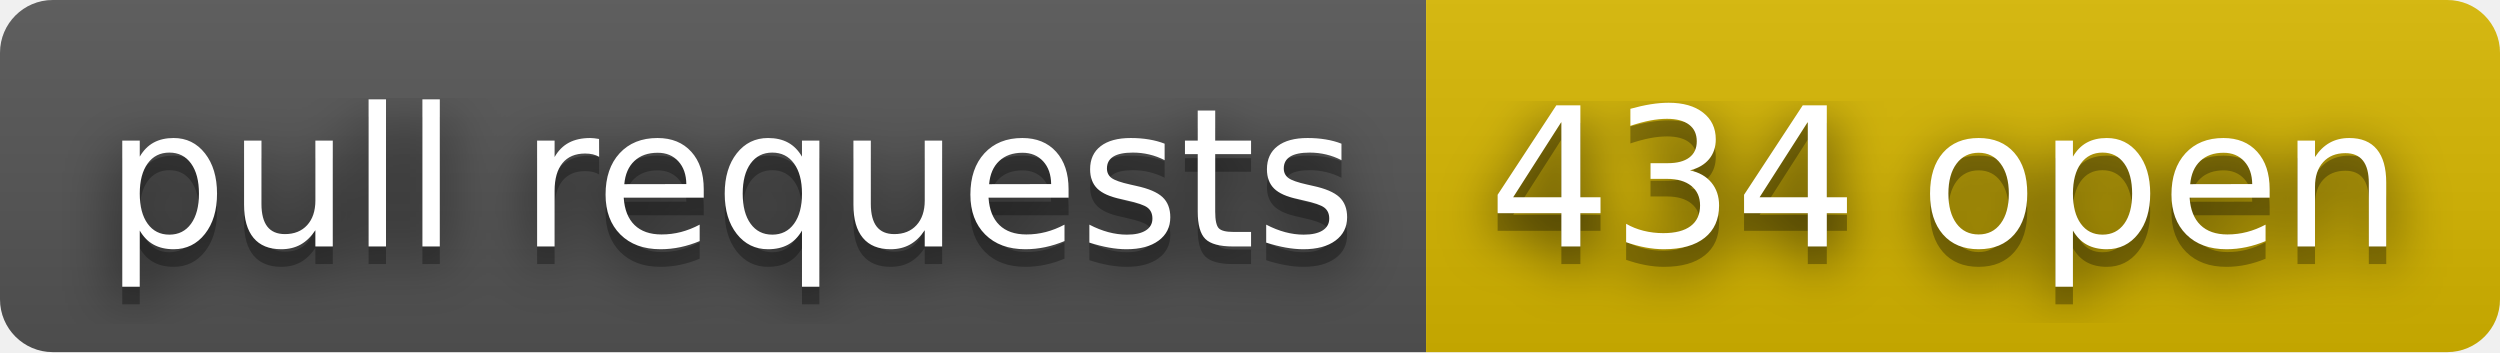
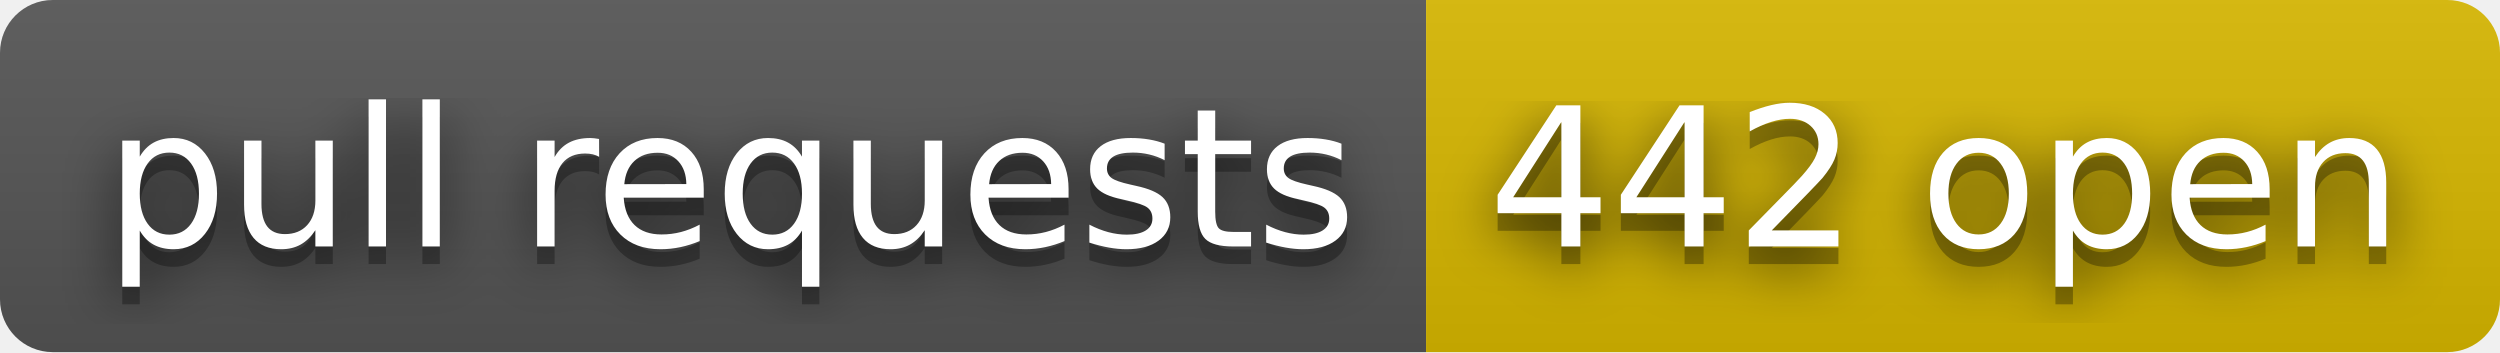
- <svg xmlns="http://www.w3.org/2000/svg" width="142" height="20" role="img" aria-label="pull requests: 434 open">
+ <svg xmlns="http://www.w3.org/2000/svg" width="142" height="20" role="img" aria-label="pull requests: 442 open">
  <filter id="blur">
    <feGaussianBlur stdDeviation="16" />
  </filter>
  <linearGradient id="s" x2="0" y2="100%">
    <stop offset="0" stop-color="#bbb" stop-opacity=".1" />
    <stop offset="1" stop-opacity=".1" />
  </linearGradient>
  <clipPath id="r">
    <rect width="142" height="20" rx="3" />
  </clipPath>
  <g clip-path="url(#r)">
    <rect width="81" height="20" fill="#555" />
    <rect x="81" width="61" height="20" fill="#d8b800" />
    <rect width="142" height="20" fill="url(#s)" />
  </g>
  <g fill="#fff" text-anchor="middle" font-family="Verdana,Geneva,DejaVu Sans,sans-serif" text-rendering="geometricPrecision" font-size="110">
    <g transform="scale(.1)">
      <g aria-hidden="true" fill="#010101">
        <text x="415" y="150" fill-opacity=".8" filter="url(#blur)" textLength="710">pull requests</text>
        <text x="415" y="150" fill-opacity=".3" textLength="710">pull requests</text>
      </g>
      <text x="415" y="140" textLength="710">pull requests</text>
    </g>
    <g transform="scale(.1)">
      <g aria-hidden="true" fill="#010101">
-         <text x="1105" y="150" fill-opacity=".8" filter="url(#blur)" textLength="510">434 open</text>
-         <text x="1105" y="150" fill-opacity=".3" textLength="510">434 open</text>
+         <text x="1105" y="150" fill-opacity=".8" filter="url(#blur)" textLength="510">442 open</text>
+         <text x="1105" y="150" fill-opacity=".3" textLength="510">442 open</text>
      </g>
-       <text x="1105" y="140" textLength="510">434 open</text>
+       <text x="1105" y="140" textLength="510">442 open</text>
    </g>
  </g>
</svg>
